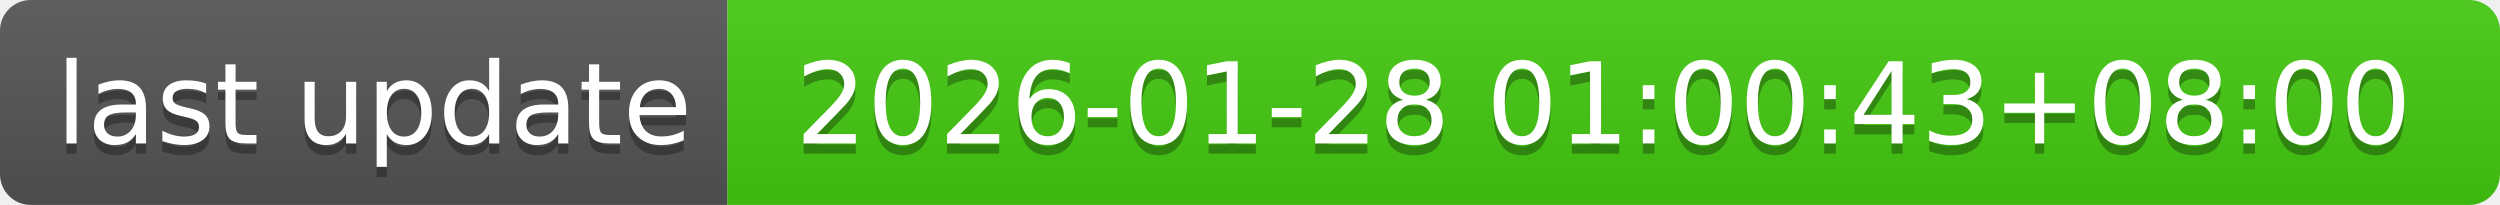
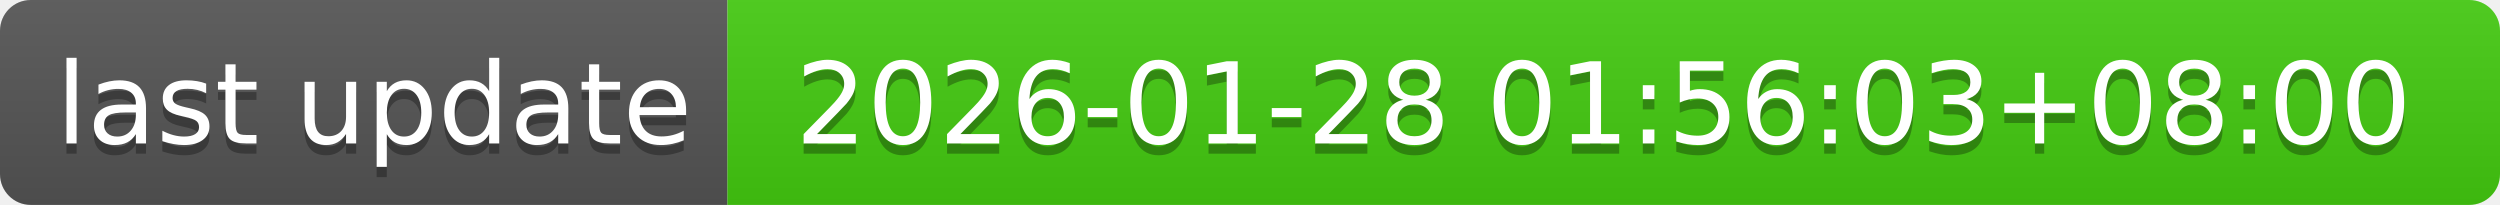
- <svg xmlns="http://www.w3.org/2000/svg" width="244" height="20" role="img" aria-label="last update: 2026-01-28 01:00:43+08:00">
+ <svg xmlns="http://www.w3.org/2000/svg" width="244" height="20" role="img" aria-label="last update: 2026-01-28 01:56:03+08:00">
  <linearGradient id="s" x2="0" y2="100%">
    <stop offset="0" stop-color="#bbb" stop-opacity=".1" />
    <stop offset="1" stop-opacity=".1" />
  </linearGradient>
  <clipPath id="r">
    <rect width="244" height="20" rx="3" fill="#fff" />
  </clipPath>
  <g clip-path="url(#r)">
    <rect width="71" height="20" fill="#555" />
    <rect x="71" width="173" height="20" fill="#4c1" />
    <rect width="244" height="20" fill="url(#s)" />
  </g>
  <g fill="#fff" text-anchor="middle" font-family="Verdana,Geneva,DejaVu Sans,sans-serif" text-rendering="geometricPrecision" font-size="110">
    <text aria-hidden="true" x="365" y="150" fill="#010101" fill-opacity=".3" transform="scale(.1)" textLength="610">last update</text>
    <text x="365" y="140" transform="scale(.1)" fill="#fff" textLength="610">last update</text>
-     <text aria-hidden="true" x="1565" y="150" fill="#010101" fill-opacity=".3" transform="scale(.1)" textLength="1630">2026-01-28 01:00:43+08:00</text>
-     <text x="1565" y="140" transform="scale(.1)" fill="#fff" textLength="1630">2026-01-28 01:00:43+08:00</text>
+     <text aria-hidden="true" x="1565" y="150" fill="#010101" fill-opacity=".3" transform="scale(.1)" textLength="1630">2026-01-28 01:56:03+08:00</text>
+     <text x="1565" y="140" transform="scale(.1)" fill="#fff" textLength="1630">2026-01-28 01:56:03+08:00</text>
  </g>
</svg>
